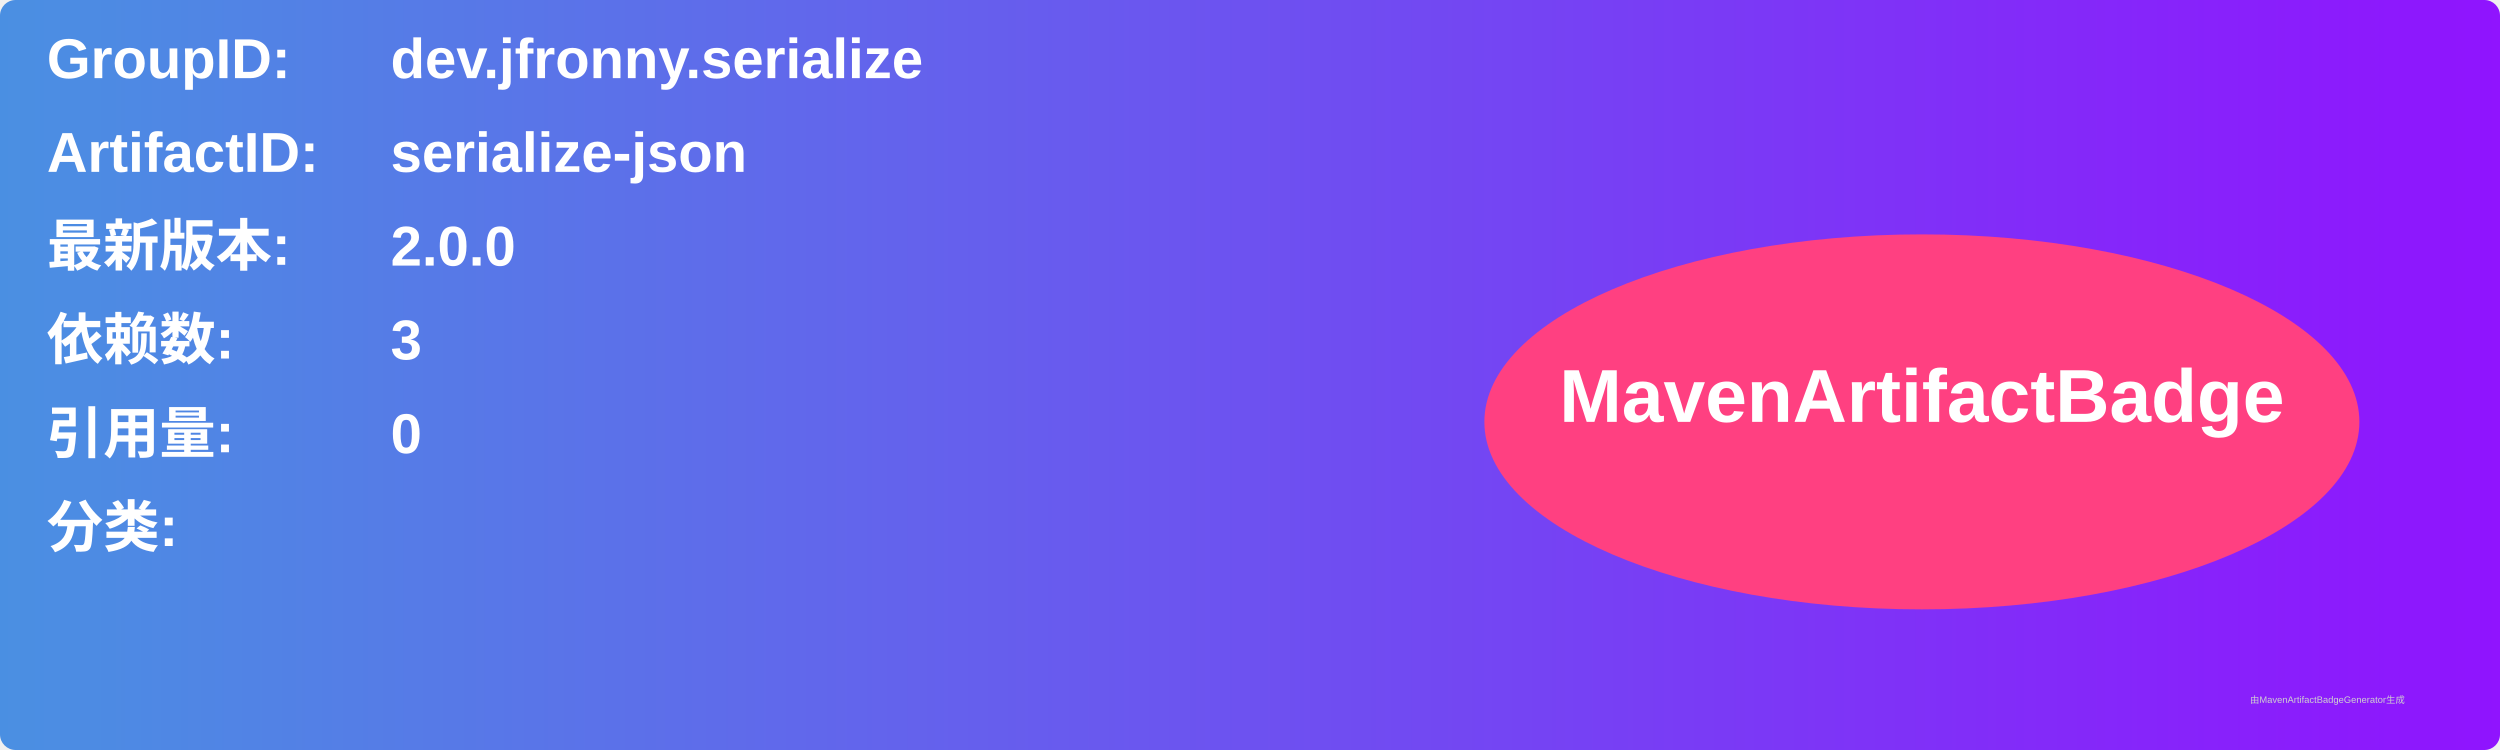
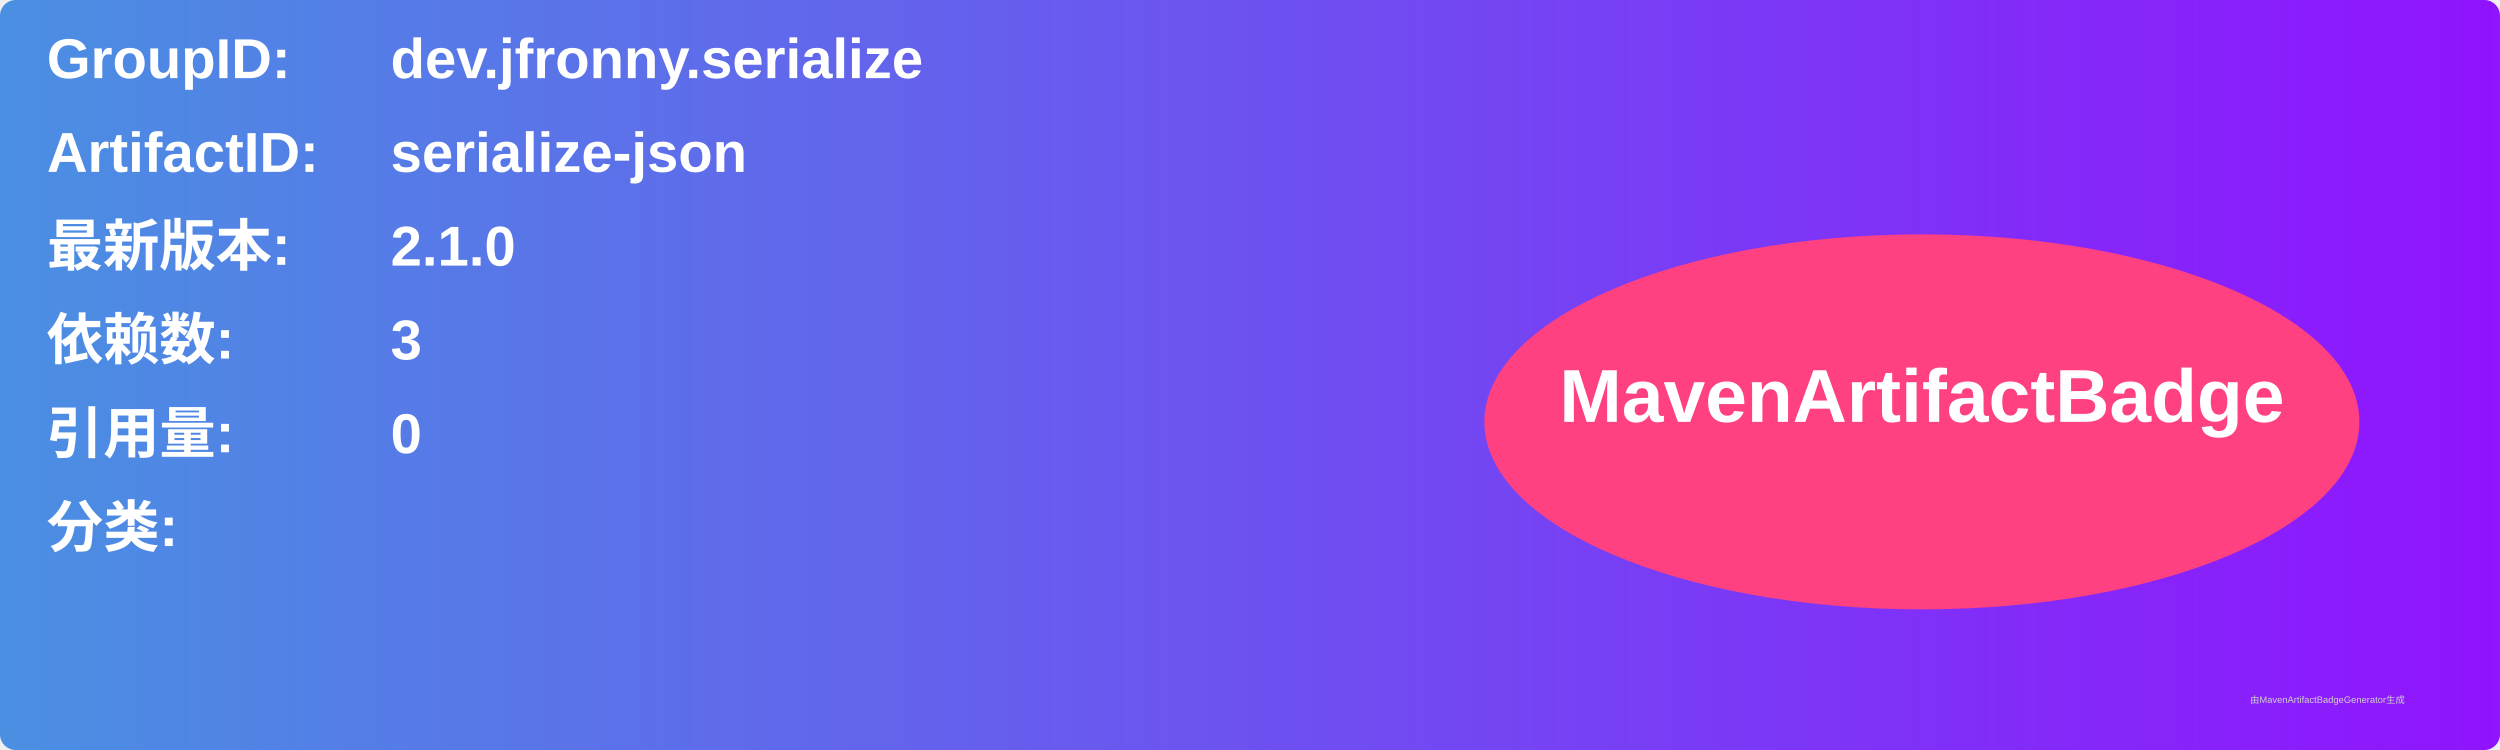
<svg xmlns="http://www.w3.org/2000/svg" width="800" height="240" viewBox="0 0 800 240">
  <linearGradient id="grad" x1="0%" y1="0%" x2="100%" y2="0%">
    <stop offset="0%" stop-color="#4a90e2" />
    <stop offset="100%" stop-color="#9013fe" />
  </linearGradient>
  <rect width="100%" height="100%" rx="5" ry="5" fill="url(#grad)" />
  <g transform="translate(15, 15)">
    <text x="0" y="10" font-family="Arial" font-size="18" fill="white" font-weight="bold" width="260">GroupID:</text>
    <text x="110" y="10" font-family="Arial" font-size="18" fill="white" font-weight="bold" width="460">dev.jfronny.serialize</text>
    <text x="0" y="40" font-family="Arial" font-size="18" fill="white" font-weight="bold" width="260">ArtifactID:</text>
    <text x="110" y="40" font-family="Arial" font-size="18" fill="white" font-weight="bold" width="460">serialize-json</text>
    <text x="0" y="70" font-family="Arial" font-size="18" fill="white" font-weight="bold">最新版本:</text>
    <text x="110" y="70" font-family="Arial" font-size="18" fill="white" font-weight="bold">
-       <tspan font-weight="bold">2.0.0</tspan>
+       <tspan font-weight="bold">2.1.0</tspan>
    </text>
    <text x="0" y="100" font-family="Arial" font-size="18" fill="white" font-weight="bold">依赖数: </text>
    <text x="110" y="100" font-family="Arial" font-size="18" fill="white">
      <tspan font-weight="bold">3</tspan>
    </text>
    <text x="0" y="130" font-family="Arial" font-size="18" fill="white" font-weight="bold">引用量: </text>
    <text x="110" y="130" font-family="Arial" font-size="18" fill="white">
      <tspan font-weight="bold">0</tspan>
    </text>
    <text x="0" y="160" font-family="Arial" font-size="18" fill="white" font-weight="bold">分类:</text>
    <text x="10" y="190" font-family="Arial" font-size="10" fill="white">
      <tspan font-weight="bold" />
    </text>
    <ellipse cx="600" cy="120" rx="140" ry="60" fill="#ff4081" />
    <text x="600" y="120" text-anchor="middle" font-family="Arial" font-size="24" fill="white" font-weight="bold">MavenArtifactBadge</text>
  </g>
  <text x="720" y="225" font-family="Arial" font-size="3" fill="#d0d0d0">由MavenArtifactBadgeGenerator生成</text>
</svg>
